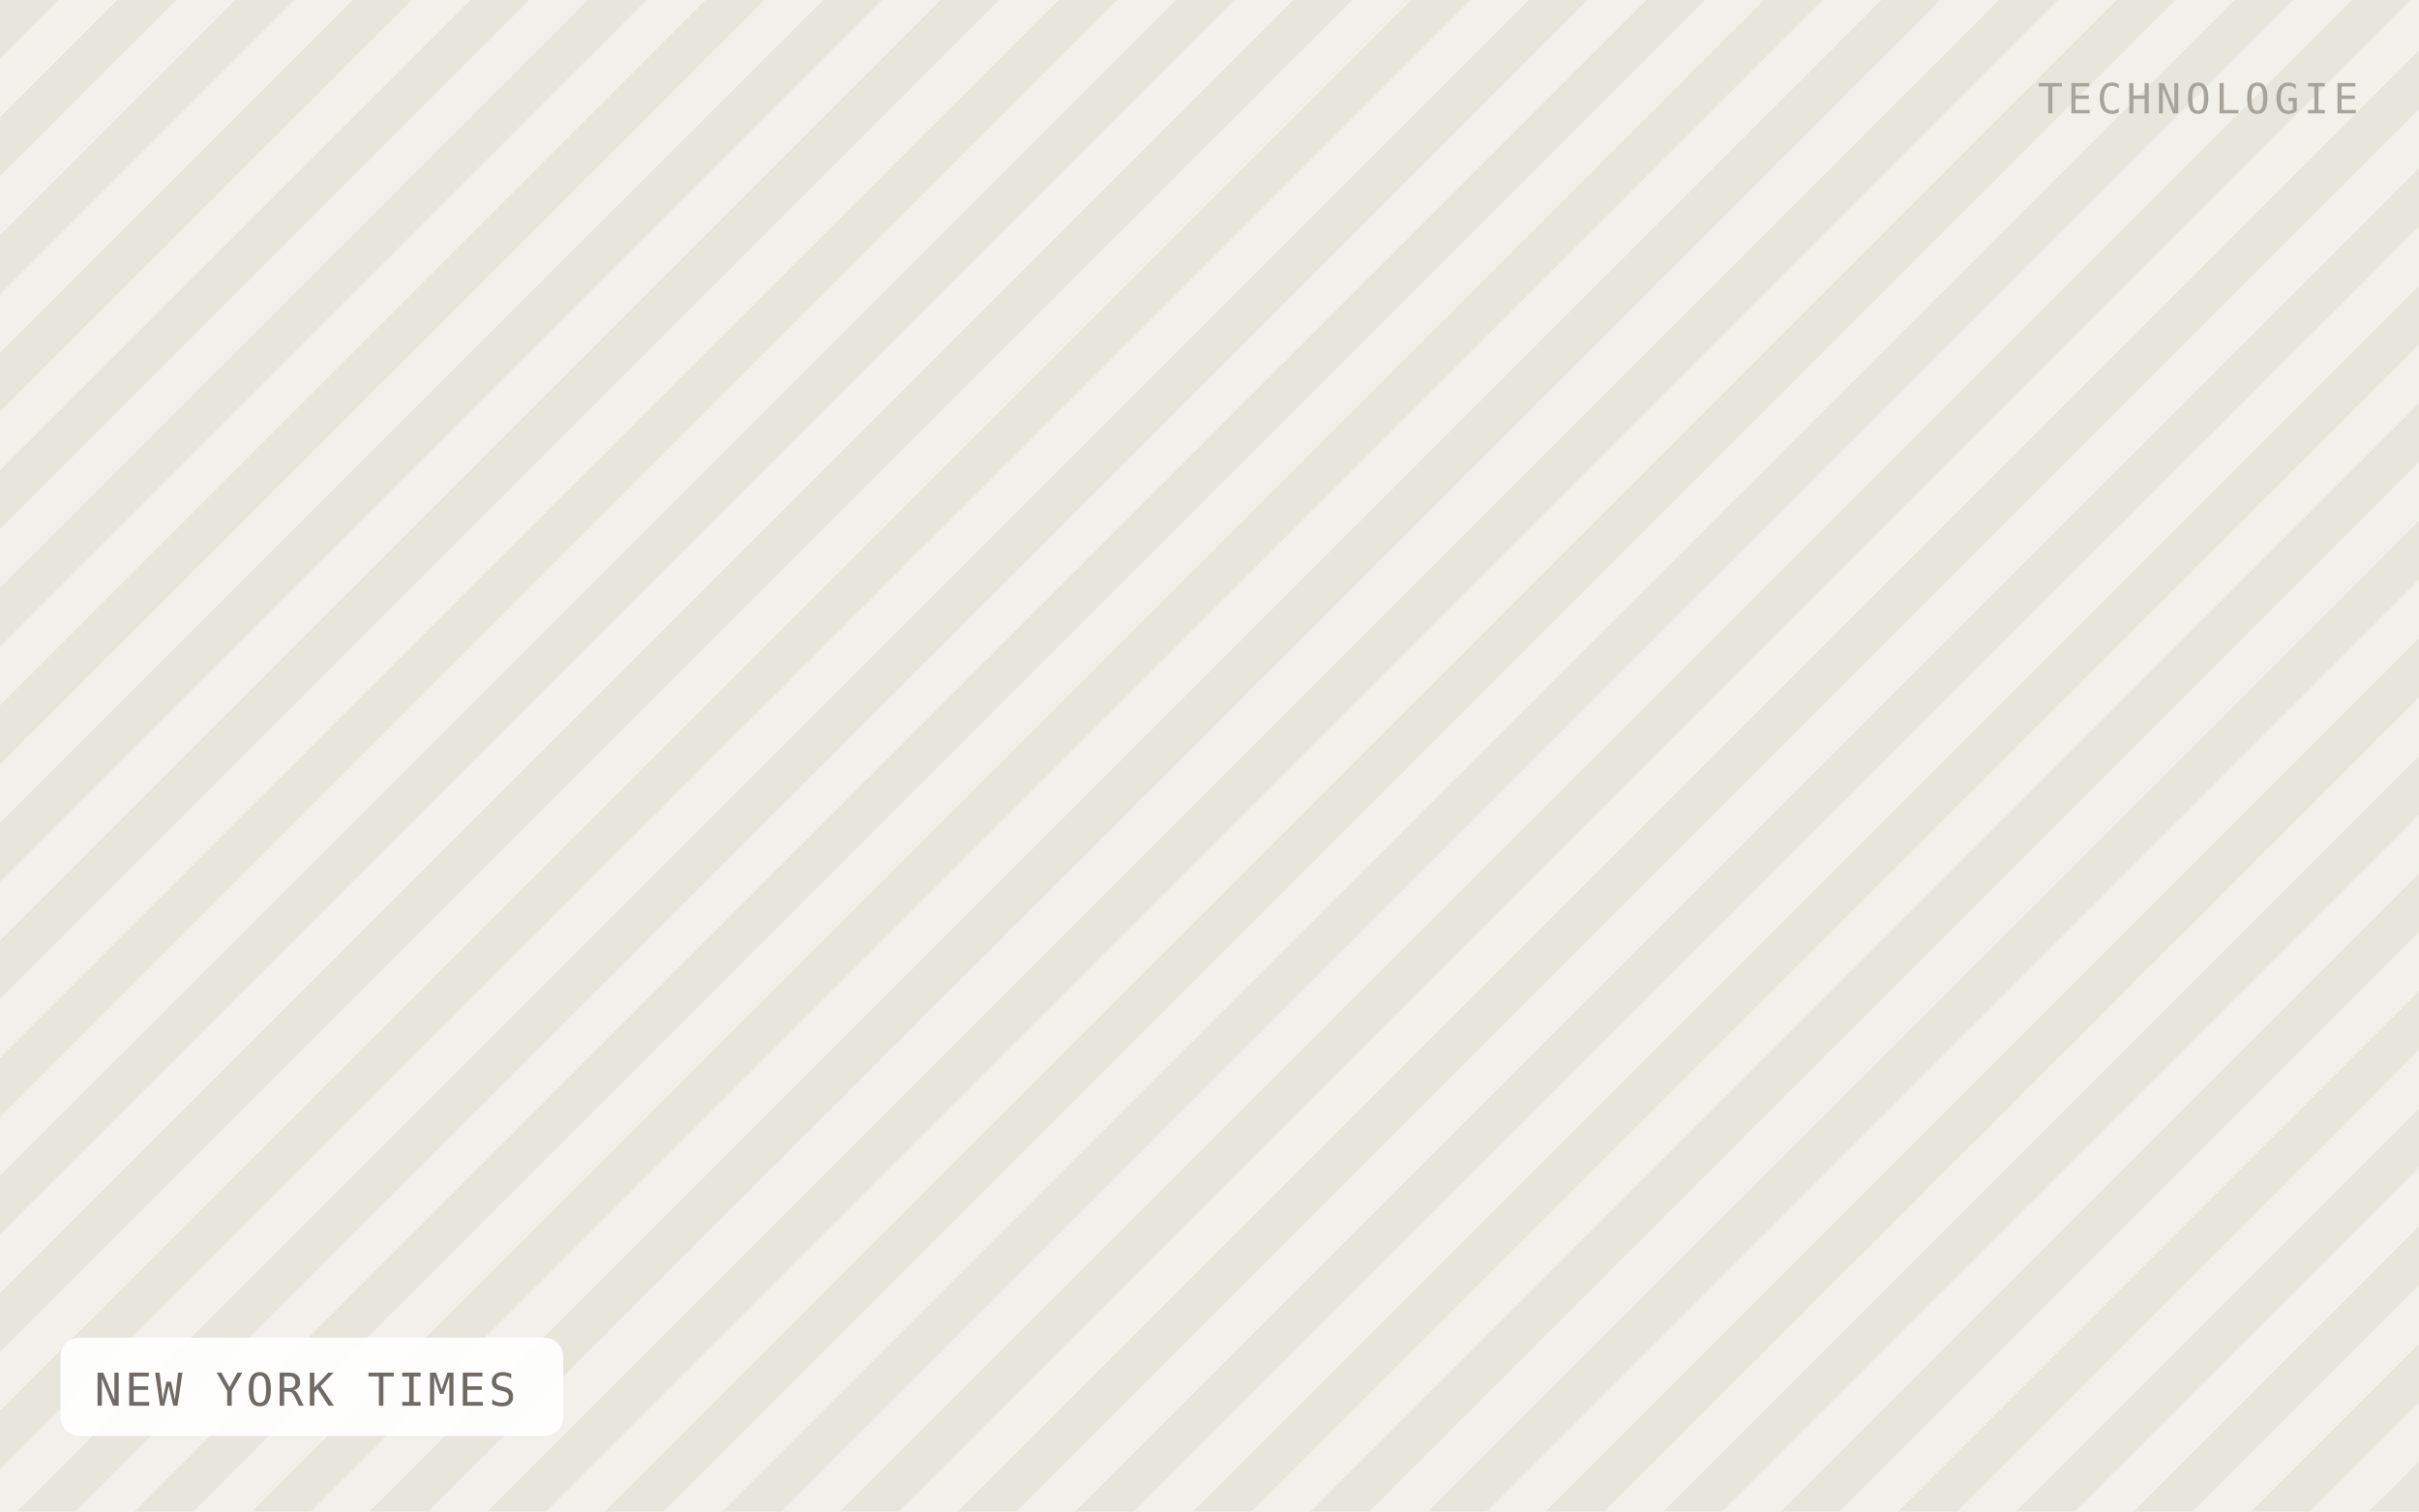
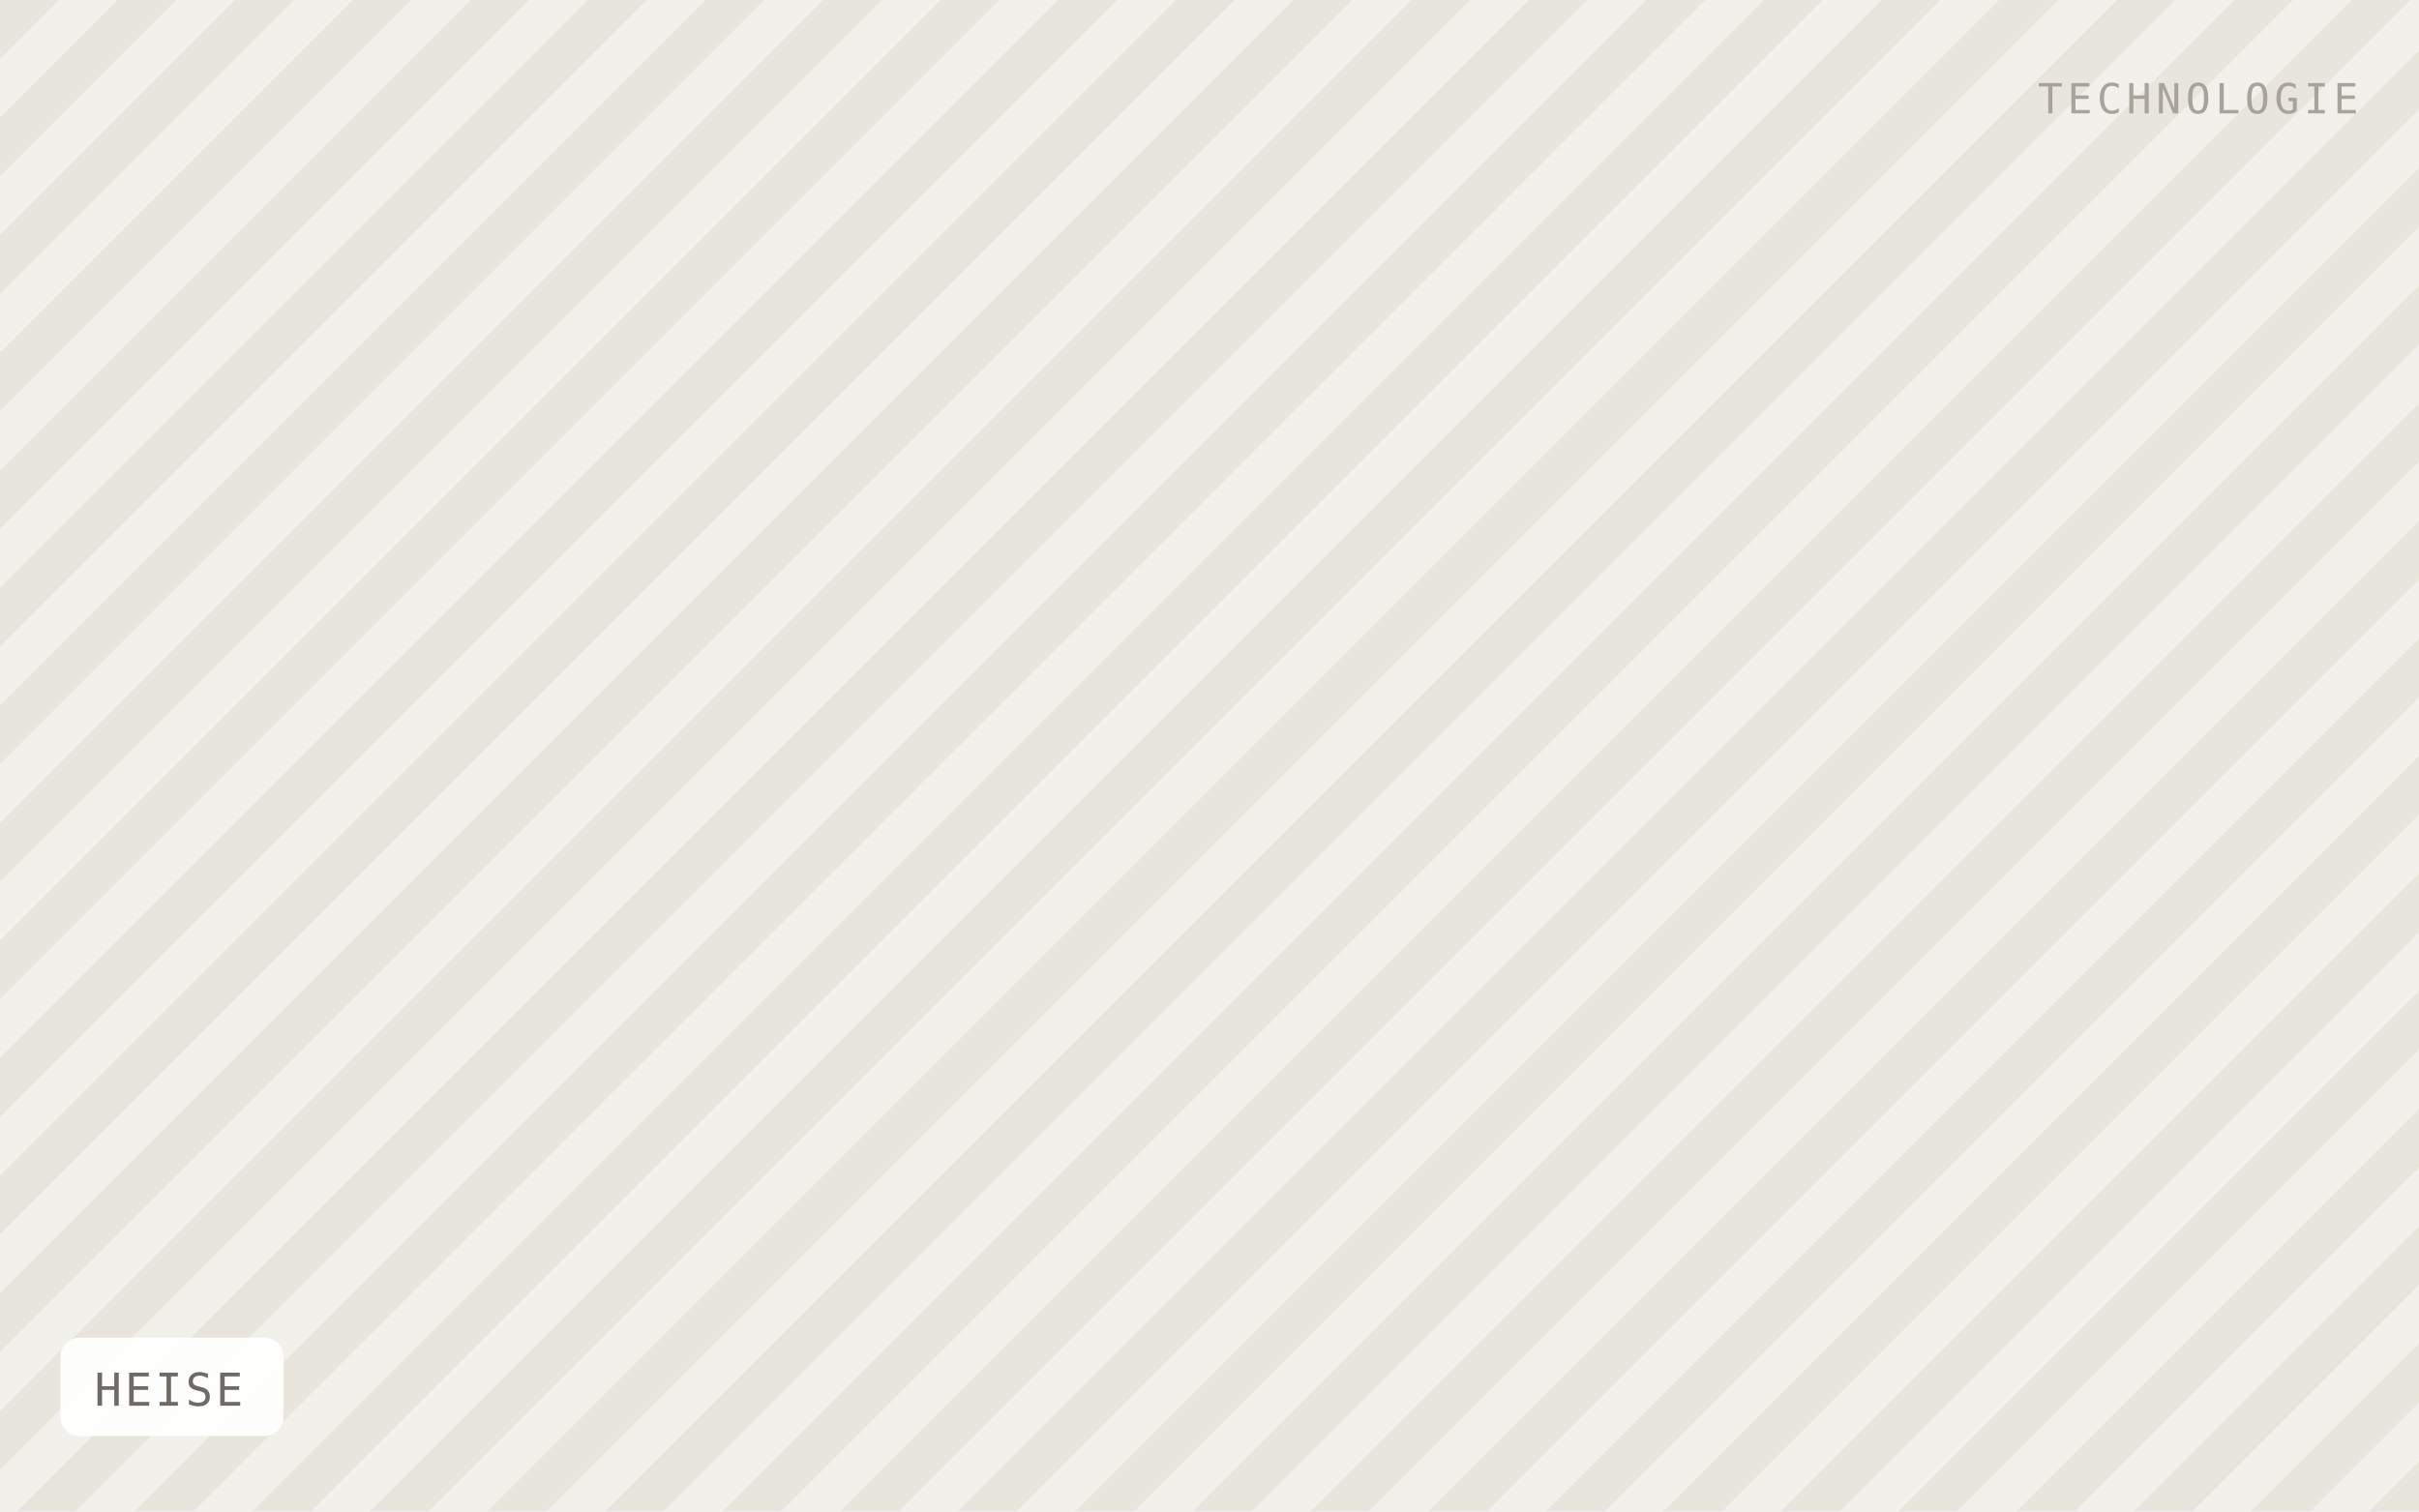
- <svg xmlns="http://www.w3.org/2000/svg" viewBox="0 0 640 400" width="640" height="400" role="img" aria-label="NEW YORK TIMES">
+ <svg xmlns="http://www.w3.org/2000/svg" viewBox="0 0 640 400" width="640" height="400" role="img" aria-label="HEISE">
  <defs>
    <pattern id="h" width="22" height="22" patternTransform="rotate(45)" patternUnits="userSpaceOnUse">
      <rect width="22" height="22" fill="#f2f0ea" />
      <rect width="11" height="22" fill="#e8e5dd" />
    </pattern>
  </defs>
  <rect width="640" height="400" fill="url(#h)" />
-   <rect x="16" y="354" width="133" height="26" rx="5" fill="#ffffff" fill-opacity="0.92" />
-   <text x="25" y="372" font-family="IBM Plex Mono, Menlo, monospace" font-size="12" letter-spacing="0.8" fill="#6f6b64">NEW YORK TIMES</text>
+   <rect x="16" y="354" width="59" height="26" rx="5" fill="#ffffff" fill-opacity="0.92" />
+   <text x="25" y="372" font-family="IBM Plex Mono, Menlo, monospace" font-size="12" letter-spacing="0.8" fill="#6f6b64">HEISE</text>
  <text x="624" y="30" text-anchor="end" font-family="IBM Plex Mono, Menlo, monospace" font-size="11" letter-spacing="1.2" fill="#a8a49c">TECHNOLOGIE</text>
</svg>
